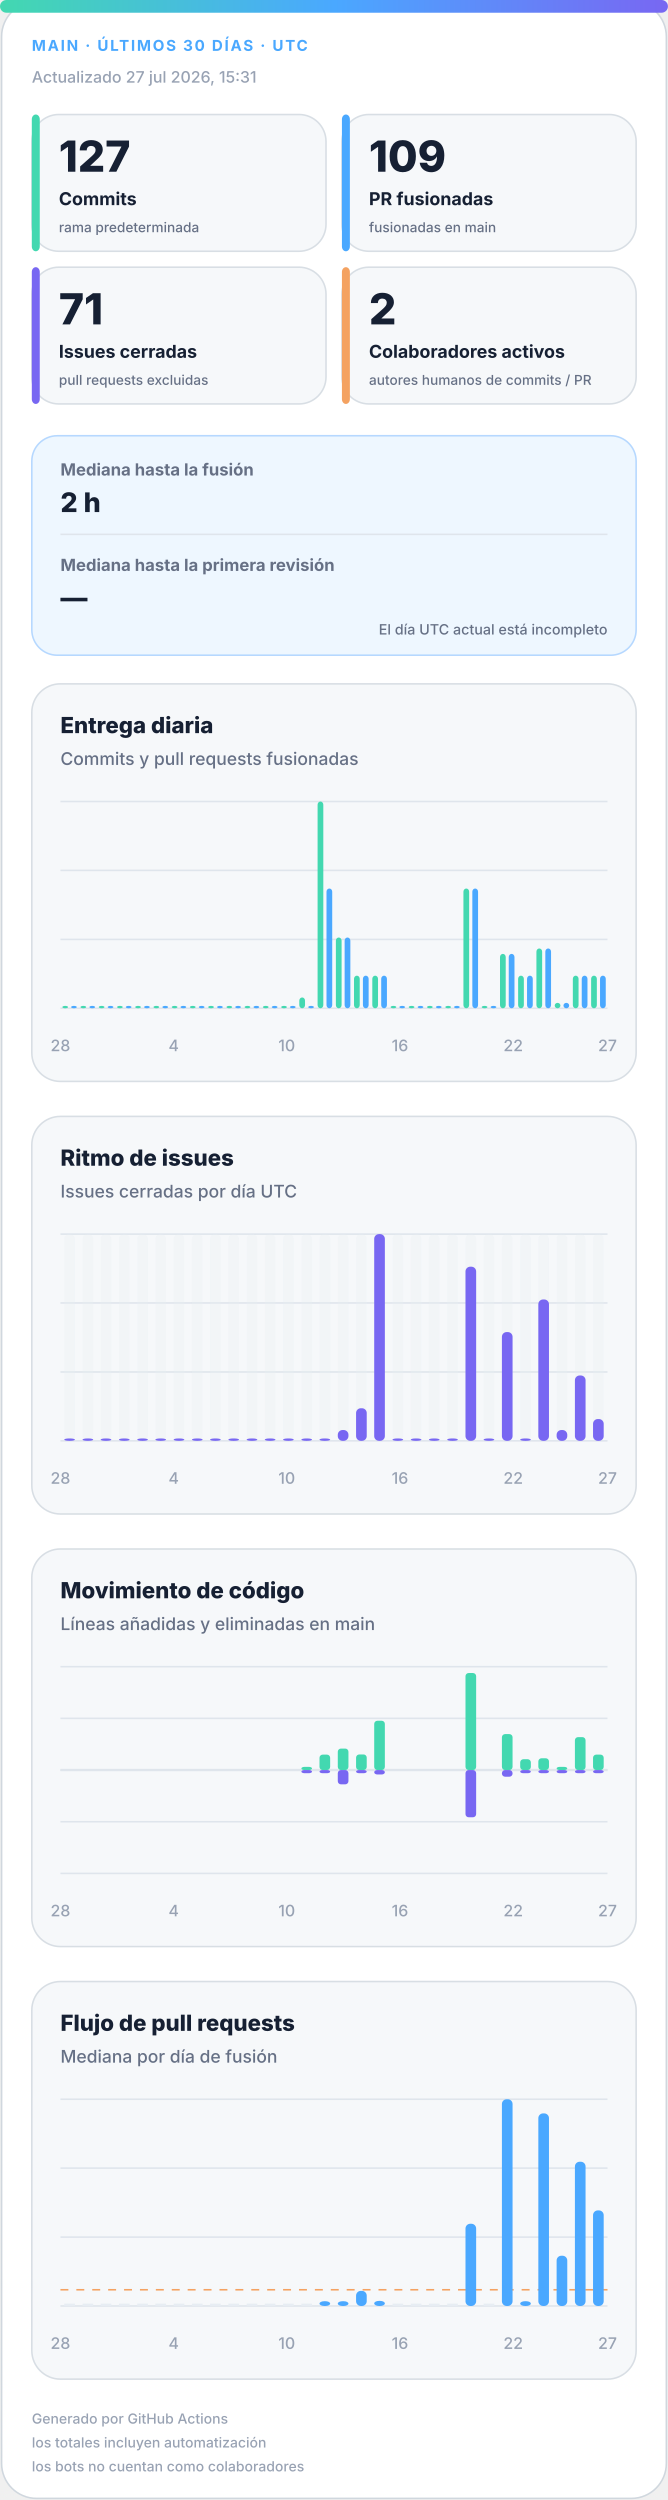
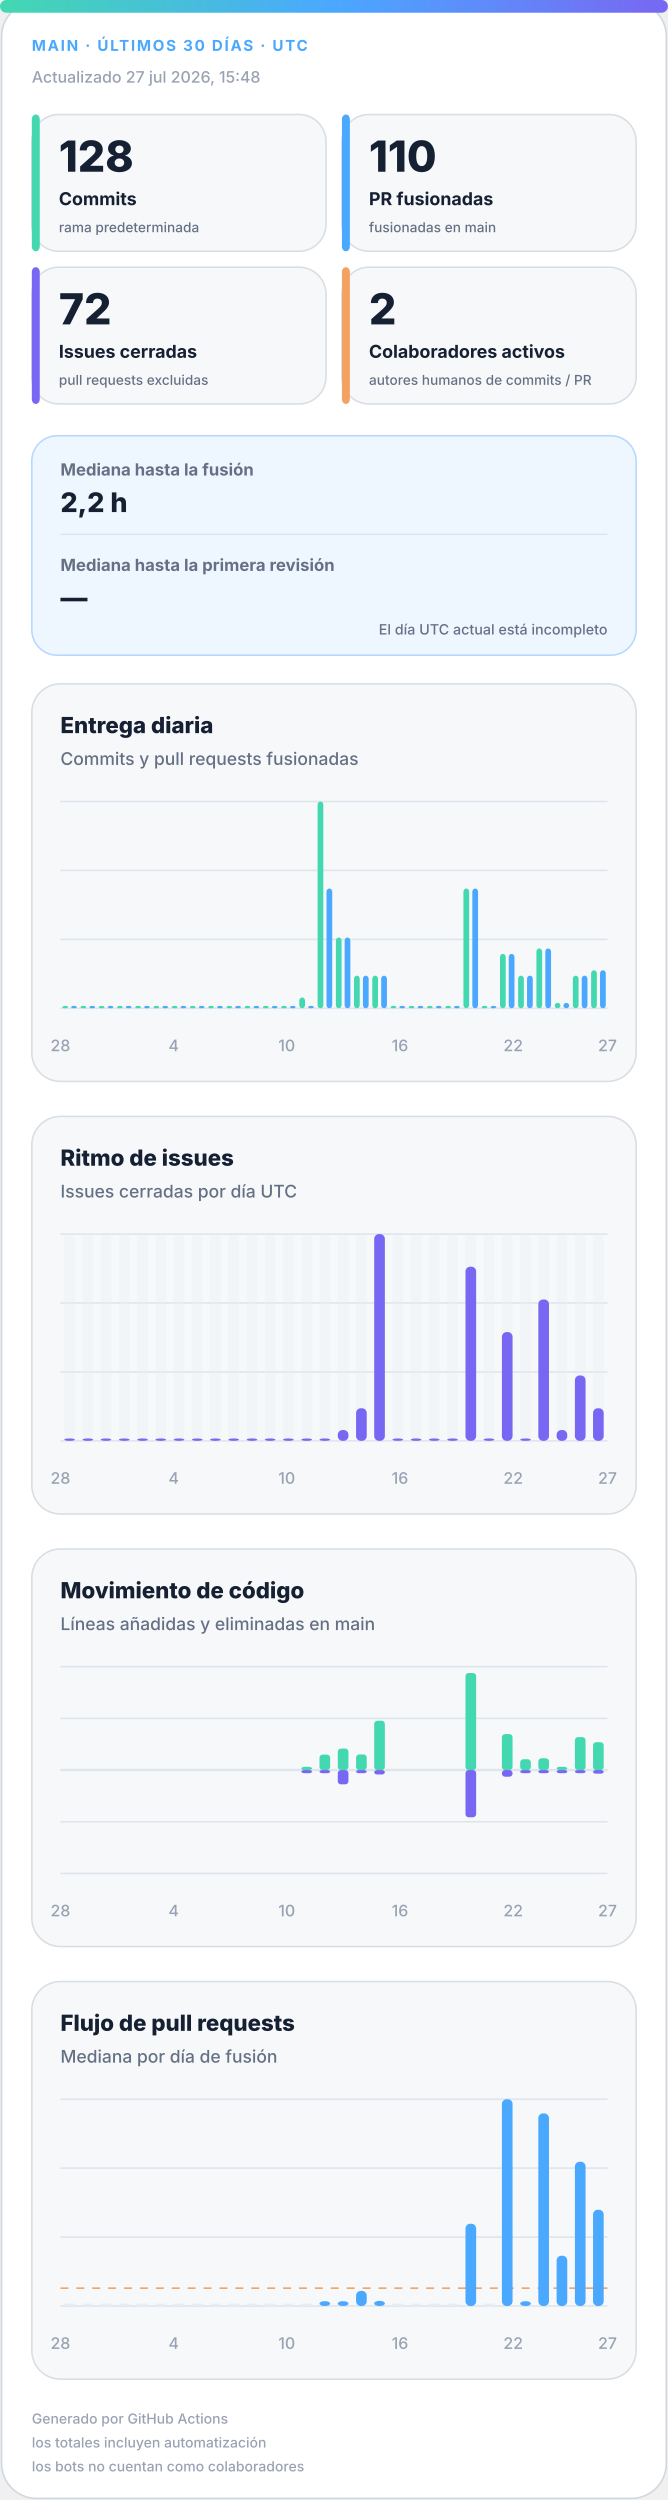
<svg xmlns="http://www.w3.org/2000/svg" width="420" height="1572" viewBox="0 0 420 1572" role="img" aria-labelledby="title desc">
  <defs>
    <linearGradient id="accent" x1="0" y1="0" x2="1" y2="0">
      <stop offset="0%" stop-color="#43d8b0" />
      <stop offset="50%" stop-color="#4aa8ff" />
      <stop offset="100%" stop-color="#7867f2" />
    </linearGradient>
    <linearGradient id="soft" x1="0" y1="0" x2="1" y2="1">
      <stop offset="0%" stop-color="#43d8b0" stop-opacity=".18" />
      <stop offset="100%" stop-color="#7867f2" stop-opacity=".12" />
    </linearGradient>
  </defs>
  <style>
.bg{fill:#fff;stroke:#d0d7de}.surface{fill:#f6f8fa;stroke:#d8dee4}.strong{fill:#eef7ff;stroke:#b6d8ff}.ink{fill:#162033}.muted{fill:#667085}.faint{fill:#98a2b3}.grid{stroke:#dfe5ec}.track{fill:#e7edf3}
.meta{font:750 11px -apple-system,BlinkMacSystemFont,"Segoe UI",sans-serif;letter-spacing:1.1px}.value{font:820 31px -apple-system,BlinkMacSystemFont,"Segoe UI",sans-serif}.label{font:720 13px -apple-system,BlinkMacSystemFont,"Segoe UI",sans-serif}.scope{font:520 10px -apple-system,BlinkMacSystemFont,"Segoe UI",sans-serif}.chart-title{font:760 14px -apple-system,BlinkMacSystemFont,"Segoe UI",sans-serif}.chart-subtitle{font:520 11px -apple-system,BlinkMacSystemFont,"Segoe UI",sans-serif}.small{font:540 10px -apple-system,BlinkMacSystemFont,"Segoe UI",sans-serif}.flow-value{font:780 17px -apple-system,BlinkMacSystemFont,"Segoe UI",sans-serif}
@media(prefers-color-scheme:dark){.bg{fill:#0d1117;stroke:#30363d}.surface{fill:#161b22;stroke:#30363d}.strong{fill:#10263a;stroke:#244d70}.ink{fill:#f0f6fc}.muted{fill:#a7b0bc}.faint{fill:#7d8590}.grid{stroke:#30363d}.track{fill:#27313d}}
</style>
  <rect class="bg" x="1" y="1" width="418" height="1570" rx="22" />
  <rect x="0" y="0" width="420" height="8" rx="4" fill="url(#accent)" />
  <text class="meta" x="20" y="32" fill="#4aa8ff" style="font-size:9.5px">MAIN · ÚLTIMOS 30 DÍAS · UTC</text>
-   <text class="small faint" x="20" y="52">Actualizado 27 jul 2026, 15:31</text>
+   <text class="small faint" x="20" y="52">Actualizado 27 jul 2026, 15:48</text>
  <g>
    <rect class="surface" x="20" y="72" width="185" height="86" rx="17" />
    <rect x="20" y="72" width="5" height="86" rx="3" fill="#43d8b0" />
-     <text class="value ink" x="37" y="108" style="font-size:27px">127</text>
+     <text class="value ink" x="37" y="108" style="font-size:27px">128</text>
    <text class="label ink" x="37" y="129" style="font-size:11.2px">Commits</text>
    <text class="scope muted" x="37" y="146" style="font-size:8.6px">rama predeterminada</text>
  </g>
  <g>
    <rect class="surface" x="215" y="72" width="185" height="86" rx="17" />
    <rect x="215" y="72" width="5" height="86" rx="3" fill="#4aa8ff" />
-     <text class="value ink" x="232" y="108" style="font-size:27px">109</text>
+     <text class="value ink" x="232" y="108" style="font-size:27px">110</text>
    <text class="label ink" x="232" y="129" style="font-size:11.2px">PR fusionadas</text>
    <text class="scope muted" x="232" y="146" style="font-size:8.6px">fusionadas en main</text>
  </g>
  <g>
    <rect class="surface" x="20" y="168" width="185" height="86" rx="17" />
    <rect x="20" y="168" width="5" height="86" rx="3" fill="#7867f2" />
-     <text class="value ink" x="37" y="204" style="font-size:27px">71</text>
+     <text class="value ink" x="37" y="204" style="font-size:27px">72</text>
    <text class="label ink" x="37" y="225" style="font-size:11.2px">Issues cerradas</text>
    <text class="scope muted" x="37" y="242" style="font-size:8.6px">pull requests excluidas</text>
  </g>
  <g>
    <rect class="surface" x="215" y="168" width="185" height="86" rx="17" />
    <rect x="215" y="168" width="5" height="86" rx="3" fill="#f4a261" />
    <text class="value ink" x="232" y="204" style="font-size:27px">2</text>
    <text class="label ink" x="232" y="225" style="font-size:11.2px">Colaboradores activos</text>
    <text class="scope muted" x="232" y="242" style="font-size:8.6px">autores humanos de commits / PR</text>
  </g>
  <g>
    <rect class="strong" x="20" y="274" width="380" height="138" rx="16" fill="url(#soft)" />
    <text class="label muted" x="38" y="299" style="font-size:10.5px">Mediana hasta la fusión</text>
-     <text class="flow-value ink" x="38" y="322">2 h</text>
+     <text class="flow-value ink" x="38" y="322">2,2 h</text>
    <line class="grid" x1="38" y1="336" x2="382" y2="336" />
    <text class="label muted" x="38" y="359" style="font-size:10.5px">Mediana hasta la primera revisión</text>
    <text class="flow-value ink" x="38" y="382">—</text>
    <text class="scope muted" x="382" y="399" text-anchor="end" style="font-size:9px">El día UTC actual está incompleto</text>
  </g>
  <g>
    <rect class="surface" x="20" y="430" width="380" height="250" rx="18" />
    <text class="chart-title ink" x="38" y="461">Entrega diaria</text>
    <text class="chart-subtitle muted" x="38" y="481">Commits y pull requests fusionadas</text>
    <line class="grid" x1="38" y1="504.0" x2="382" y2="504.0" />
    <line class="grid" x1="38" y1="547.3" x2="382" y2="547.3" />
    <line class="grid" x1="38" y1="590.7" x2="382" y2="590.7" />
    <line class="grid" x1="38" y1="634.0" x2="382" y2="634.0" />
    <rect x="39.2" y="632.5" width="3.6" height="1.5" rx="2" fill="#43d8b0" />
    <rect x="44.7" y="632.5" width="3.6" height="1.5" rx="2" fill="#4aa8ff" />
    <rect x="50.6" y="632.5" width="3.6" height="1.5" rx="2" fill="#43d8b0" />
    <rect x="56.2" y="632.5" width="3.6" height="1.5" rx="2" fill="#4aa8ff" />
    <rect x="62.1" y="632.5" width="3.6" height="1.5" rx="2" fill="#43d8b0" />
    <rect x="67.7" y="632.5" width="3.6" height="1.5" rx="2" fill="#4aa8ff" />
    <rect x="73.6" y="632.5" width="3.6" height="1.5" rx="2" fill="#43d8b0" />
    <rect x="79.1" y="632.5" width="3.6" height="1.5" rx="2" fill="#4aa8ff" />
    <rect x="85.0" y="632.5" width="3.6" height="1.5" rx="2" fill="#43d8b0" />
    <rect x="90.6" y="632.5" width="3.6" height="1.5" rx="2" fill="#4aa8ff" />
    <rect x="96.5" y="632.5" width="3.6" height="1.5" rx="2" fill="#43d8b0" />
    <rect x="102.1" y="632.5" width="3.6" height="1.5" rx="2" fill="#4aa8ff" />
    <rect x="108.0" y="632.5" width="3.6" height="1.5" rx="2" fill="#43d8b0" />
    <rect x="113.5" y="632.5" width="3.6" height="1.5" rx="2" fill="#4aa8ff" />
    <rect x="119.4" y="632.5" width="3.6" height="1.5" rx="2" fill="#43d8b0" />
    <rect x="125.0" y="632.5" width="3.6" height="1.5" rx="2" fill="#4aa8ff" />
    <rect x="130.9" y="632.5" width="3.6" height="1.5" rx="2" fill="#43d8b0" />
    <rect x="136.5" y="632.5" width="3.6" height="1.5" rx="2" fill="#4aa8ff" />
    <rect x="142.4" y="632.5" width="3.6" height="1.5" rx="2" fill="#43d8b0" />
    <rect x="147.9" y="632.5" width="3.6" height="1.5" rx="2" fill="#4aa8ff" />
    <rect x="153.8" y="632.5" width="3.6" height="1.5" rx="2" fill="#43d8b0" />
    <rect x="159.4" y="632.5" width="3.6" height="1.5" rx="2" fill="#4aa8ff" />
    <rect x="165.3" y="632.5" width="3.6" height="1.5" rx="2" fill="#43d8b0" />
    <rect x="170.9" y="632.5" width="3.6" height="1.5" rx="2" fill="#4aa8ff" />
    <rect x="176.8" y="632.5" width="3.6" height="1.5" rx="2" fill="#43d8b0" />
    <rect x="182.3" y="632.5" width="3.6" height="1.5" rx="2" fill="#4aa8ff" />
    <rect x="188.2" y="627.2" width="3.6" height="6.8" rx="2" fill="#43d8b0" />
    <rect x="193.8" y="632.5" width="3.6" height="1.5" rx="2" fill="#4aa8ff" />
    <rect x="199.7" y="504.0" width="3.6" height="130.0" rx="2" fill="#43d8b0" />
    <rect x="205.3" y="558.7" width="3.6" height="75.3" rx="2" fill="#4aa8ff" />
    <rect x="211.2" y="589.5" width="3.6" height="44.5" rx="2" fill="#43d8b0" />
    <rect x="216.7" y="589.5" width="3.6" height="44.5" rx="2" fill="#4aa8ff" />
    <rect x="222.6" y="613.5" width="3.6" height="20.5" rx="2" fill="#43d8b0" />
    <rect x="228.2" y="613.5" width="3.6" height="20.5" rx="2" fill="#4aa8ff" />
    <rect x="234.1" y="613.5" width="3.6" height="20.5" rx="2" fill="#43d8b0" />
    <rect x="239.7" y="613.5" width="3.6" height="20.5" rx="2" fill="#4aa8ff" />
    <rect x="245.6" y="632.5" width="3.6" height="1.5" rx="2" fill="#43d8b0" />
    <rect x="251.1" y="632.5" width="3.6" height="1.5" rx="2" fill="#4aa8ff" />
    <rect x="257.0" y="632.5" width="3.6" height="1.5" rx="2" fill="#43d8b0" />
    <rect x="262.6" y="632.5" width="3.6" height="1.5" rx="2" fill="#4aa8ff" />
    <rect x="268.5" y="632.5" width="3.6" height="1.5" rx="2" fill="#43d8b0" />
    <rect x="274.1" y="632.5" width="3.6" height="1.5" rx="2" fill="#4aa8ff" />
    <rect x="280.0" y="632.5" width="3.6" height="1.5" rx="2" fill="#43d8b0" />
    <rect x="285.5" y="632.5" width="3.6" height="1.5" rx="2" fill="#4aa8ff" />
    <rect x="291.4" y="558.7" width="3.6" height="75.3" rx="2" fill="#43d8b0" />
    <rect x="297.0" y="558.7" width="3.6" height="75.3" rx="2" fill="#4aa8ff" />
    <rect x="302.9" y="632.5" width="3.6" height="1.5" rx="2" fill="#43d8b0" />
    <rect x="308.5" y="632.5" width="3.6" height="1.5" rx="2" fill="#4aa8ff" />
    <rect x="314.4" y="599.8" width="3.6" height="34.2" rx="2" fill="#43d8b0" />
    <rect x="319.9" y="599.8" width="3.6" height="34.2" rx="2" fill="#4aa8ff" />
    <rect x="325.8" y="613.5" width="3.6" height="20.5" rx="2" fill="#43d8b0" />
    <rect x="331.4" y="613.5" width="3.6" height="20.5" rx="2" fill="#4aa8ff" />
    <rect x="337.3" y="596.4" width="3.6" height="37.6" rx="2" fill="#43d8b0" />
    <rect x="342.9" y="596.4" width="3.6" height="37.6" rx="2" fill="#4aa8ff" />
    <rect x="348.8" y="630.6" width="3.6" height="3.4" rx="2" fill="#43d8b0" />
    <rect x="354.3" y="630.6" width="3.6" height="3.4" rx="2" fill="#4aa8ff" />
    <rect x="360.2" y="613.5" width="3.6" height="20.5" rx="2" fill="#43d8b0" />
    <rect x="365.8" y="613.5" width="3.6" height="20.5" rx="2" fill="#4aa8ff" />
-     <rect x="371.7" y="613.5" width="3.6" height="20.5" rx="2" fill="#43d8b0" />
-     <rect x="377.3" y="613.5" width="3.6" height="20.5" rx="2" fill="#4aa8ff" />
+     <rect x="371.7" y="610.1" width="3.6" height="23.9" rx="2" fill="#43d8b0" />
+     <rect x="377.3" y="610.1" width="3.6" height="23.9" rx="2" fill="#4aa8ff" />
    <text class="small faint" x="38.0" y="661" text-anchor="middle">28</text>
    <text class="small faint" x="109.2" y="661" text-anchor="middle">4</text>
    <text class="small faint" x="180.3" y="661" text-anchor="middle">10</text>
    <text class="small faint" x="251.5" y="661" text-anchor="middle">16</text>
    <text class="small faint" x="322.7" y="661" text-anchor="middle">22</text>
    <text class="small faint" x="382.0" y="661" text-anchor="middle">27</text>
  </g>
  <g>
    <rect class="surface" x="20" y="702" width="380" height="250" rx="18" />
    <text class="chart-title ink" x="38" y="733">Ritmo de issues</text>
    <text class="chart-subtitle muted" x="38" y="753">Issues cerradas por día UTC</text>
    <line class="grid" x1="38" y1="776.0" x2="382" y2="776.0" />
    <line class="grid" x1="38" y1="819.3" x2="382" y2="819.3" />
    <line class="grid" x1="38" y1="862.7" x2="382" y2="862.7" />
    <line class="grid" x1="38" y1="906.0" x2="382" y2="906.0" />
    <g>
      <rect class="track" x="40.4" y="776" width="6.7" height="130" rx="3" opacity=".3" />
      <rect x="40.4" y="904.5" width="6.7" height="1.5" rx="3" fill="#7867f2" />
    </g>
    <g>
      <rect class="track" x="51.9" y="776" width="6.7" height="130" rx="3" opacity=".3" />
      <rect x="51.9" y="904.5" width="6.7" height="1.5" rx="3" fill="#7867f2" />
    </g>
    <g>
      <rect class="track" x="63.3" y="776" width="6.7" height="130" rx="3" opacity=".3" />
      <rect x="63.3" y="904.5" width="6.7" height="1.5" rx="3" fill="#7867f2" />
    </g>
    <g>
      <rect class="track" x="74.8" y="776" width="6.7" height="130" rx="3" opacity=".3" />
      <rect x="74.8" y="904.5" width="6.7" height="1.5" rx="3" fill="#7867f2" />
    </g>
    <g>
      <rect class="track" x="86.3" y="776" width="6.7" height="130" rx="3" opacity=".3" />
      <rect x="86.3" y="904.5" width="6.7" height="1.5" rx="3" fill="#7867f2" />
    </g>
    <g>
      <rect class="track" x="97.7" y="776" width="6.7" height="130" rx="3" opacity=".3" />
      <rect x="97.7" y="904.5" width="6.7" height="1.5" rx="3" fill="#7867f2" />
    </g>
    <g>
      <rect class="track" x="109.2" y="776" width="6.7" height="130" rx="3" opacity=".3" />
      <rect x="109.2" y="904.5" width="6.7" height="1.5" rx="3" fill="#7867f2" />
    </g>
    <g>
      <rect class="track" x="120.7" y="776" width="6.7" height="130" rx="3" opacity=".3" />
      <rect x="120.7" y="904.5" width="6.7" height="1.5" rx="3" fill="#7867f2" />
    </g>
    <g>
      <rect class="track" x="132.1" y="776" width="6.7" height="130" rx="3" opacity=".3" />
      <rect x="132.1" y="904.5" width="6.7" height="1.5" rx="3" fill="#7867f2" />
    </g>
    <g>
      <rect class="track" x="143.6" y="776" width="6.7" height="130" rx="3" opacity=".3" />
      <rect x="143.6" y="904.5" width="6.7" height="1.5" rx="3" fill="#7867f2" />
    </g>
    <g>
      <rect class="track" x="155.1" y="776" width="6.7" height="130" rx="3" opacity=".3" />
      <rect x="155.1" y="904.5" width="6.7" height="1.5" rx="3" fill="#7867f2" />
    </g>
    <g>
      <rect class="track" x="166.5" y="776" width="6.7" height="130" rx="3" opacity=".3" />
      <rect x="166.5" y="904.5" width="6.7" height="1.5" rx="3" fill="#7867f2" />
    </g>
    <g>
      <rect class="track" x="178.0" y="776" width="6.7" height="130" rx="3" opacity=".3" />
      <rect x="178.0" y="904.5" width="6.7" height="1.5" rx="3" fill="#7867f2" />
    </g>
    <g>
      <rect class="track" x="189.5" y="776" width="6.7" height="130" rx="3" opacity=".3" />
      <rect x="189.5" y="904.5" width="6.7" height="1.5" rx="3" fill="#7867f2" />
    </g>
    <g>
      <rect class="track" x="200.9" y="776" width="6.7" height="130" rx="3" opacity=".3" />
      <rect x="200.9" y="904.5" width="6.7" height="1.5" rx="3" fill="#7867f2" />
    </g>
    <g>
      <rect class="track" x="212.4" y="776" width="6.7" height="130" rx="3" opacity=".3" />
      <rect x="212.4" y="899.2" width="6.7" height="6.8" rx="3" fill="#7867f2" />
    </g>
    <g>
      <rect class="track" x="223.9" y="776" width="6.7" height="130" rx="3" opacity=".3" />
      <rect x="223.9" y="885.5" width="6.7" height="20.5" rx="3" fill="#7867f2" />
    </g>
    <g>
      <rect class="track" x="235.3" y="776" width="6.7" height="130" rx="3" opacity=".3" />
      <rect x="235.3" y="776.0" width="6.7" height="130.0" rx="3" fill="#7867f2" />
    </g>
    <g>
      <rect class="track" x="246.8" y="776" width="6.7" height="130" rx="3" opacity=".3" />
      <rect x="246.8" y="904.5" width="6.7" height="1.5" rx="3" fill="#7867f2" />
    </g>
    <g>
      <rect class="track" x="258.3" y="776" width="6.7" height="130" rx="3" opacity=".3" />
      <rect x="258.3" y="904.5" width="6.7" height="1.5" rx="3" fill="#7867f2" />
    </g>
    <g>
      <rect class="track" x="269.7" y="776" width="6.7" height="130" rx="3" opacity=".3" />
      <rect x="269.7" y="904.5" width="6.7" height="1.5" rx="3" fill="#7867f2" />
    </g>
    <g>
      <rect class="track" x="281.2" y="776" width="6.7" height="130" rx="3" opacity=".3" />
      <rect x="281.2" y="904.5" width="6.7" height="1.5" rx="3" fill="#7867f2" />
    </g>
    <g>
      <rect class="track" x="292.7" y="776" width="6.7" height="130" rx="3" opacity=".3" />
      <rect x="292.7" y="796.5" width="6.7" height="109.5" rx="3" fill="#7867f2" />
    </g>
    <g>
      <rect class="track" x="304.1" y="776" width="6.7" height="130" rx="3" opacity=".3" />
      <rect x="304.1" y="904.5" width="6.7" height="1.5" rx="3" fill="#7867f2" />
    </g>
    <g>
      <rect class="track" x="315.6" y="776" width="6.7" height="130" rx="3" opacity=".3" />
      <rect x="315.6" y="837.6" width="6.7" height="68.4" rx="3" fill="#7867f2" />
    </g>
    <g>
      <rect class="track" x="327.1" y="776" width="6.7" height="130" rx="3" opacity=".3" />
      <rect x="327.1" y="904.5" width="6.7" height="1.5" rx="3" fill="#7867f2" />
    </g>
    <g>
      <rect class="track" x="338.5" y="776" width="6.7" height="130" rx="3" opacity=".3" />
      <rect x="338.5" y="817.1" width="6.7" height="88.9" rx="3" fill="#7867f2" />
    </g>
    <g>
      <rect class="track" x="350.0" y="776" width="6.7" height="130" rx="3" opacity=".3" />
      <rect x="350.0" y="899.2" width="6.7" height="6.8" rx="3" fill="#7867f2" />
    </g>
    <g>
      <rect class="track" x="361.5" y="776" width="6.7" height="130" rx="3" opacity=".3" />
      <rect x="361.5" y="864.9" width="6.7" height="41.1" rx="3" fill="#7867f2" />
    </g>
    <g>
      <rect class="track" x="372.9" y="776" width="6.7" height="130" rx="3" opacity=".3" />
-       <rect x="372.9" y="892.3" width="6.7" height="13.7" rx="3" fill="#7867f2" />
+       <rect x="372.9" y="885.5" width="6.7" height="20.5" rx="3" fill="#7867f2" />
    </g>
    <text class="small faint" x="38.0" y="933" text-anchor="middle">28</text>
    <text class="small faint" x="109.2" y="933" text-anchor="middle">4</text>
    <text class="small faint" x="180.3" y="933" text-anchor="middle">10</text>
    <text class="small faint" x="251.5" y="933" text-anchor="middle">16</text>
    <text class="small faint" x="322.7" y="933" text-anchor="middle">22</text>
    <text class="small faint" x="382.0" y="933" text-anchor="middle">27</text>
  </g>
  <g>
    <rect class="surface" x="20" y="974" width="380" height="250" rx="18" />
    <text class="chart-title ink" x="38" y="1005">Movimiento de código</text>
    <text class="chart-subtitle muted" x="38" y="1025">Líneas añadidas y eliminadas en main</text>
    <line class="grid" x1="38" y1="1048.0" x2="382" y2="1048.0" />
    <line class="grid" x1="38" y1="1080.5" x2="382" y2="1080.5" />
    <line class="grid" x1="38" y1="1113.0" x2="382" y2="1113.0" />
    <line class="grid" x1="38" y1="1145.5" x2="382" y2="1145.5" />
    <line class="grid" x1="38" y1="1178.0" x2="382" y2="1178.0" />
    <line class="grid" x1="38" y1="1113" x2="382" y2="1113" stroke-width="1.5" />
    <rect x="40.4" y="1113.0" width="6.7" height="0.0" rx="2" fill="#43d8b0" />
    <rect x="40.4" y="1113" width="6.7" height="0.0" rx="2" fill="#7867f2" />
    <rect x="51.9" y="1113.0" width="6.7" height="0.0" rx="2" fill="#43d8b0" />
    <rect x="51.9" y="1113" width="6.7" height="0.0" rx="2" fill="#7867f2" />
    <rect x="63.3" y="1113.0" width="6.7" height="0.0" rx="2" fill="#43d8b0" />
    <rect x="63.3" y="1113" width="6.7" height="0.0" rx="2" fill="#7867f2" />
    <rect x="74.8" y="1113.0" width="6.7" height="0.0" rx="2" fill="#43d8b0" />
    <rect x="74.8" y="1113" width="6.7" height="0.0" rx="2" fill="#7867f2" />
    <rect x="86.3" y="1113.0" width="6.7" height="0.0" rx="2" fill="#43d8b0" />
    <rect x="86.3" y="1113" width="6.7" height="0.0" rx="2" fill="#7867f2" />
    <rect x="97.7" y="1113.0" width="6.7" height="0.0" rx="2" fill="#43d8b0" />
    <rect x="97.7" y="1113" width="6.7" height="0.0" rx="2" fill="#7867f2" />
    <rect x="109.2" y="1113.0" width="6.7" height="0.0" rx="2" fill="#43d8b0" />
    <rect x="109.2" y="1113" width="6.7" height="0.0" rx="2" fill="#7867f2" />
    <rect x="120.7" y="1113.0" width="6.7" height="0.0" rx="2" fill="#43d8b0" />
    <rect x="120.7" y="1113" width="6.7" height="0.0" rx="2" fill="#7867f2" />
    <rect x="132.1" y="1113.0" width="6.7" height="0.0" rx="2" fill="#43d8b0" />
    <rect x="132.1" y="1113" width="6.7" height="0.0" rx="2" fill="#7867f2" />
    <rect x="143.6" y="1113.0" width="6.7" height="0.0" rx="2" fill="#43d8b0" />
    <rect x="143.6" y="1113" width="6.7" height="0.0" rx="2" fill="#7867f2" />
    <rect x="155.1" y="1113.0" width="6.7" height="0.0" rx="2" fill="#43d8b0" />
    <rect x="155.1" y="1113" width="6.7" height="0.0" rx="2" fill="#7867f2" />
    <rect x="166.5" y="1113.0" width="6.7" height="0.0" rx="2" fill="#43d8b0" />
    <rect x="166.5" y="1113" width="6.7" height="0.0" rx="2" fill="#7867f2" />
    <rect x="178.0" y="1113.0" width="6.7" height="0.0" rx="2" fill="#43d8b0" />
    <rect x="178.0" y="1113" width="6.7" height="0.0" rx="2" fill="#7867f2" />
    <rect x="189.5" y="1111.0" width="6.7" height="2.0" rx="2" fill="#43d8b0" />
    <rect x="189.5" y="1113" width="6.7" height="2.0" rx="2" fill="#7867f2" />
    <rect x="200.9" y="1103.3" width="6.7" height="9.7" rx="2" fill="#43d8b0" />
    <rect x="200.9" y="1113" width="6.7" height="2.0" rx="2" fill="#7867f2" />
    <rect x="212.4" y="1099.5" width="6.7" height="13.5" rx="2" fill="#43d8b0" />
    <rect x="212.4" y="1113" width="6.7" height="9.0" rx="2" fill="#7867f2" />
    <rect x="223.9" y="1103.2" width="6.7" height="9.8" rx="2" fill="#43d8b0" />
    <rect x="223.9" y="1113" width="6.7" height="2.0" rx="2" fill="#7867f2" />
    <rect x="235.3" y="1082.0" width="6.7" height="31.0" rx="2" fill="#43d8b0" />
    <rect x="235.3" y="1113" width="6.7" height="2.8" rx="2" fill="#7867f2" />
    <rect x="246.8" y="1113.0" width="6.7" height="0.0" rx="2" fill="#43d8b0" />
    <rect x="246.8" y="1113" width="6.7" height="0.0" rx="2" fill="#7867f2" />
    <rect x="258.3" y="1113.0" width="6.7" height="0.0" rx="2" fill="#43d8b0" />
    <rect x="258.3" y="1113" width="6.7" height="0.0" rx="2" fill="#7867f2" />
    <rect x="269.7" y="1113.0" width="6.7" height="0.0" rx="2" fill="#43d8b0" />
    <rect x="269.7" y="1113" width="6.7" height="0.0" rx="2" fill="#7867f2" />
    <rect x="281.2" y="1113.0" width="6.7" height="0.0" rx="2" fill="#43d8b0" />
    <rect x="281.2" y="1113" width="6.7" height="0.0" rx="2" fill="#7867f2" />
    <rect x="292.7" y="1052.0" width="6.7" height="61.0" rx="2" fill="#43d8b0" />
    <rect x="292.7" y="1113" width="6.7" height="29.7" rx="2" fill="#7867f2" />
    <rect x="304.1" y="1113.0" width="6.7" height="0.0" rx="2" fill="#43d8b0" />
    <rect x="304.1" y="1113" width="6.7" height="0.0" rx="2" fill="#7867f2" />
    <rect x="315.6" y="1090.4" width="6.7" height="22.6" rx="2" fill="#43d8b0" />
    <rect x="315.6" y="1113" width="6.7" height="4.2" rx="2" fill="#7867f2" />
    <rect x="327.1" y="1106.2" width="6.7" height="6.8" rx="2" fill="#43d8b0" />
    <rect x="327.1" y="1113" width="6.7" height="2.0" rx="2" fill="#7867f2" />
    <rect x="338.5" y="1105.6" width="6.7" height="7.4" rx="2" fill="#43d8b0" />
    <rect x="338.5" y="1113" width="6.7" height="2.0" rx="2" fill="#7867f2" />
    <rect x="350.0" y="1111.0" width="6.7" height="2.0" rx="2" fill="#43d8b0" />
    <rect x="350.0" y="1113" width="6.7" height="2.0" rx="2" fill="#7867f2" />
    <rect x="361.5" y="1092.3" width="6.7" height="20.7" rx="2" fill="#43d8b0" />
    <rect x="361.5" y="1113" width="6.7" height="2.0" rx="2" fill="#7867f2" />
-     <rect x="372.9" y="1103.3" width="6.7" height="9.7" rx="2" fill="#43d8b0" />
-     <rect x="372.9" y="1113" width="6.7" height="2.0" rx="2" fill="#7867f2" />
+     <rect x="372.9" y="1095.5" width="6.7" height="17.5" rx="2" fill="#43d8b0" />
+     <rect x="372.9" y="1113" width="6.7" height="2.3" rx="2" fill="#7867f2" />
    <text class="small faint" x="38.0" y="1205" text-anchor="middle">28</text>
    <text class="small faint" x="109.2" y="1205" text-anchor="middle">4</text>
    <text class="small faint" x="180.3" y="1205" text-anchor="middle">10</text>
    <text class="small faint" x="251.5" y="1205" text-anchor="middle">16</text>
    <text class="small faint" x="322.7" y="1205" text-anchor="middle">22</text>
    <text class="small faint" x="382.0" y="1205" text-anchor="middle">27</text>
  </g>
  <g>
    <rect class="surface" x="20" y="1246" width="380" height="250" rx="18" />
    <text class="chart-title ink" x="38" y="1277">Flujo de pull requests</text>
    <text class="chart-subtitle muted" x="38" y="1297">Mediana por día de fusión</text>
    <line class="grid" x1="38" y1="1320.0" x2="382" y2="1320.0" />
    <line class="grid" x1="38" y1="1363.3" x2="382" y2="1363.3" />
    <line class="grid" x1="38" y1="1406.7" x2="382" y2="1406.7" />
    <line class="grid" x1="38" y1="1450.0" x2="382" y2="1450.0" />
-     <line x1="38" y1="1439.8" x2="382" y2="1439.8" stroke="#f4a261" stroke-dasharray="5 5" />
+     <line x1="38" y1="1438.8" x2="382" y2="1438.8" stroke="#f4a261" stroke-dasharray="5 5" />
    <rect class="track" x="40.4" y="1448.5" width="6.7" height="1.5" />
    <rect class="track" x="51.9" y="1448.5" width="6.7" height="1.5" />
    <rect class="track" x="63.3" y="1448.5" width="6.7" height="1.5" />
    <rect class="track" x="74.8" y="1448.5" width="6.7" height="1.5" />
    <rect class="track" x="86.3" y="1448.5" width="6.7" height="1.5" />
    <rect class="track" x="97.7" y="1448.5" width="6.7" height="1.5" />
    <rect class="track" x="109.2" y="1448.5" width="6.7" height="1.5" />
    <rect class="track" x="120.7" y="1448.5" width="6.7" height="1.5" />
    <rect class="track" x="132.1" y="1448.5" width="6.7" height="1.5" />
    <rect class="track" x="143.6" y="1448.5" width="6.7" height="1.5" />
    <rect class="track" x="155.1" y="1448.5" width="6.7" height="1.5" />
    <rect class="track" x="166.5" y="1448.5" width="6.7" height="1.5" />
    <rect class="track" x="178.0" y="1448.5" width="6.7" height="1.5" />
    <rect class="track" x="189.5" y="1448.5" width="6.7" height="1.5" />
    <rect x="200.9" y="1447.0" width="6.7" height="3.0" rx="3" fill="#4aa8ff" />
    <rect x="212.4" y="1447.0" width="6.7" height="3.0" rx="3" fill="#4aa8ff" />
    <rect x="223.9" y="1440.5" width="6.7" height="9.5" rx="3" fill="#4aa8ff" />
    <rect x="235.3" y="1446.8" width="6.7" height="3.2" rx="3" fill="#4aa8ff" />
    <rect class="track" x="246.8" y="1448.5" width="6.7" height="1.5" />
    <rect class="track" x="258.3" y="1448.5" width="6.7" height="1.5" />
    <rect class="track" x="269.7" y="1448.5" width="6.7" height="1.5" />
    <rect class="track" x="281.2" y="1448.5" width="6.7" height="1.5" />
    <rect x="292.7" y="1398.3" width="6.7" height="51.7" rx="3" fill="#4aa8ff" />
    <rect class="track" x="304.1" y="1448.5" width="6.7" height="1.5" />
    <rect x="315.6" y="1320.0" width="6.7" height="130.0" rx="3" fill="#4aa8ff" />
    <rect x="327.1" y="1447.0" width="6.7" height="3.0" rx="3" fill="#4aa8ff" />
    <rect x="338.5" y="1328.9" width="6.7" height="121.1" rx="3" fill="#4aa8ff" />
    <rect x="350.0" y="1418.4" width="6.7" height="31.6" rx="3" fill="#4aa8ff" />
    <rect x="361.5" y="1359.3" width="6.7" height="90.7" rx="3" fill="#4aa8ff" />
-     <rect x="372.9" y="1389.9" width="6.7" height="60.1" rx="3" fill="#4aa8ff" />
+     <rect x="372.9" y="1389.5" width="6.7" height="60.5" rx="3" fill="#4aa8ff" />
    <text class="small faint" x="38.0" y="1477" text-anchor="middle">28</text>
    <text class="small faint" x="109.2" y="1477" text-anchor="middle">4</text>
    <text class="small faint" x="180.3" y="1477" text-anchor="middle">10</text>
    <text class="small faint" x="251.5" y="1477" text-anchor="middle">16</text>
    <text class="small faint" x="322.7" y="1477" text-anchor="middle">22</text>
    <text class="small faint" x="382.0" y="1477" text-anchor="middle">27</text>
  </g>
  <text class="small faint" x="20" y="1524" style="font-size:8.8px">Generado por GitHub Actions</text>
  <text class="small faint" x="20" y="1539" style="font-size:8.8px">los totales incluyen automatización</text>
  <text class="small faint" x="20" y="1554" style="font-size:8.8px">los bots no cuentan como colaboradores</text>
</svg>
